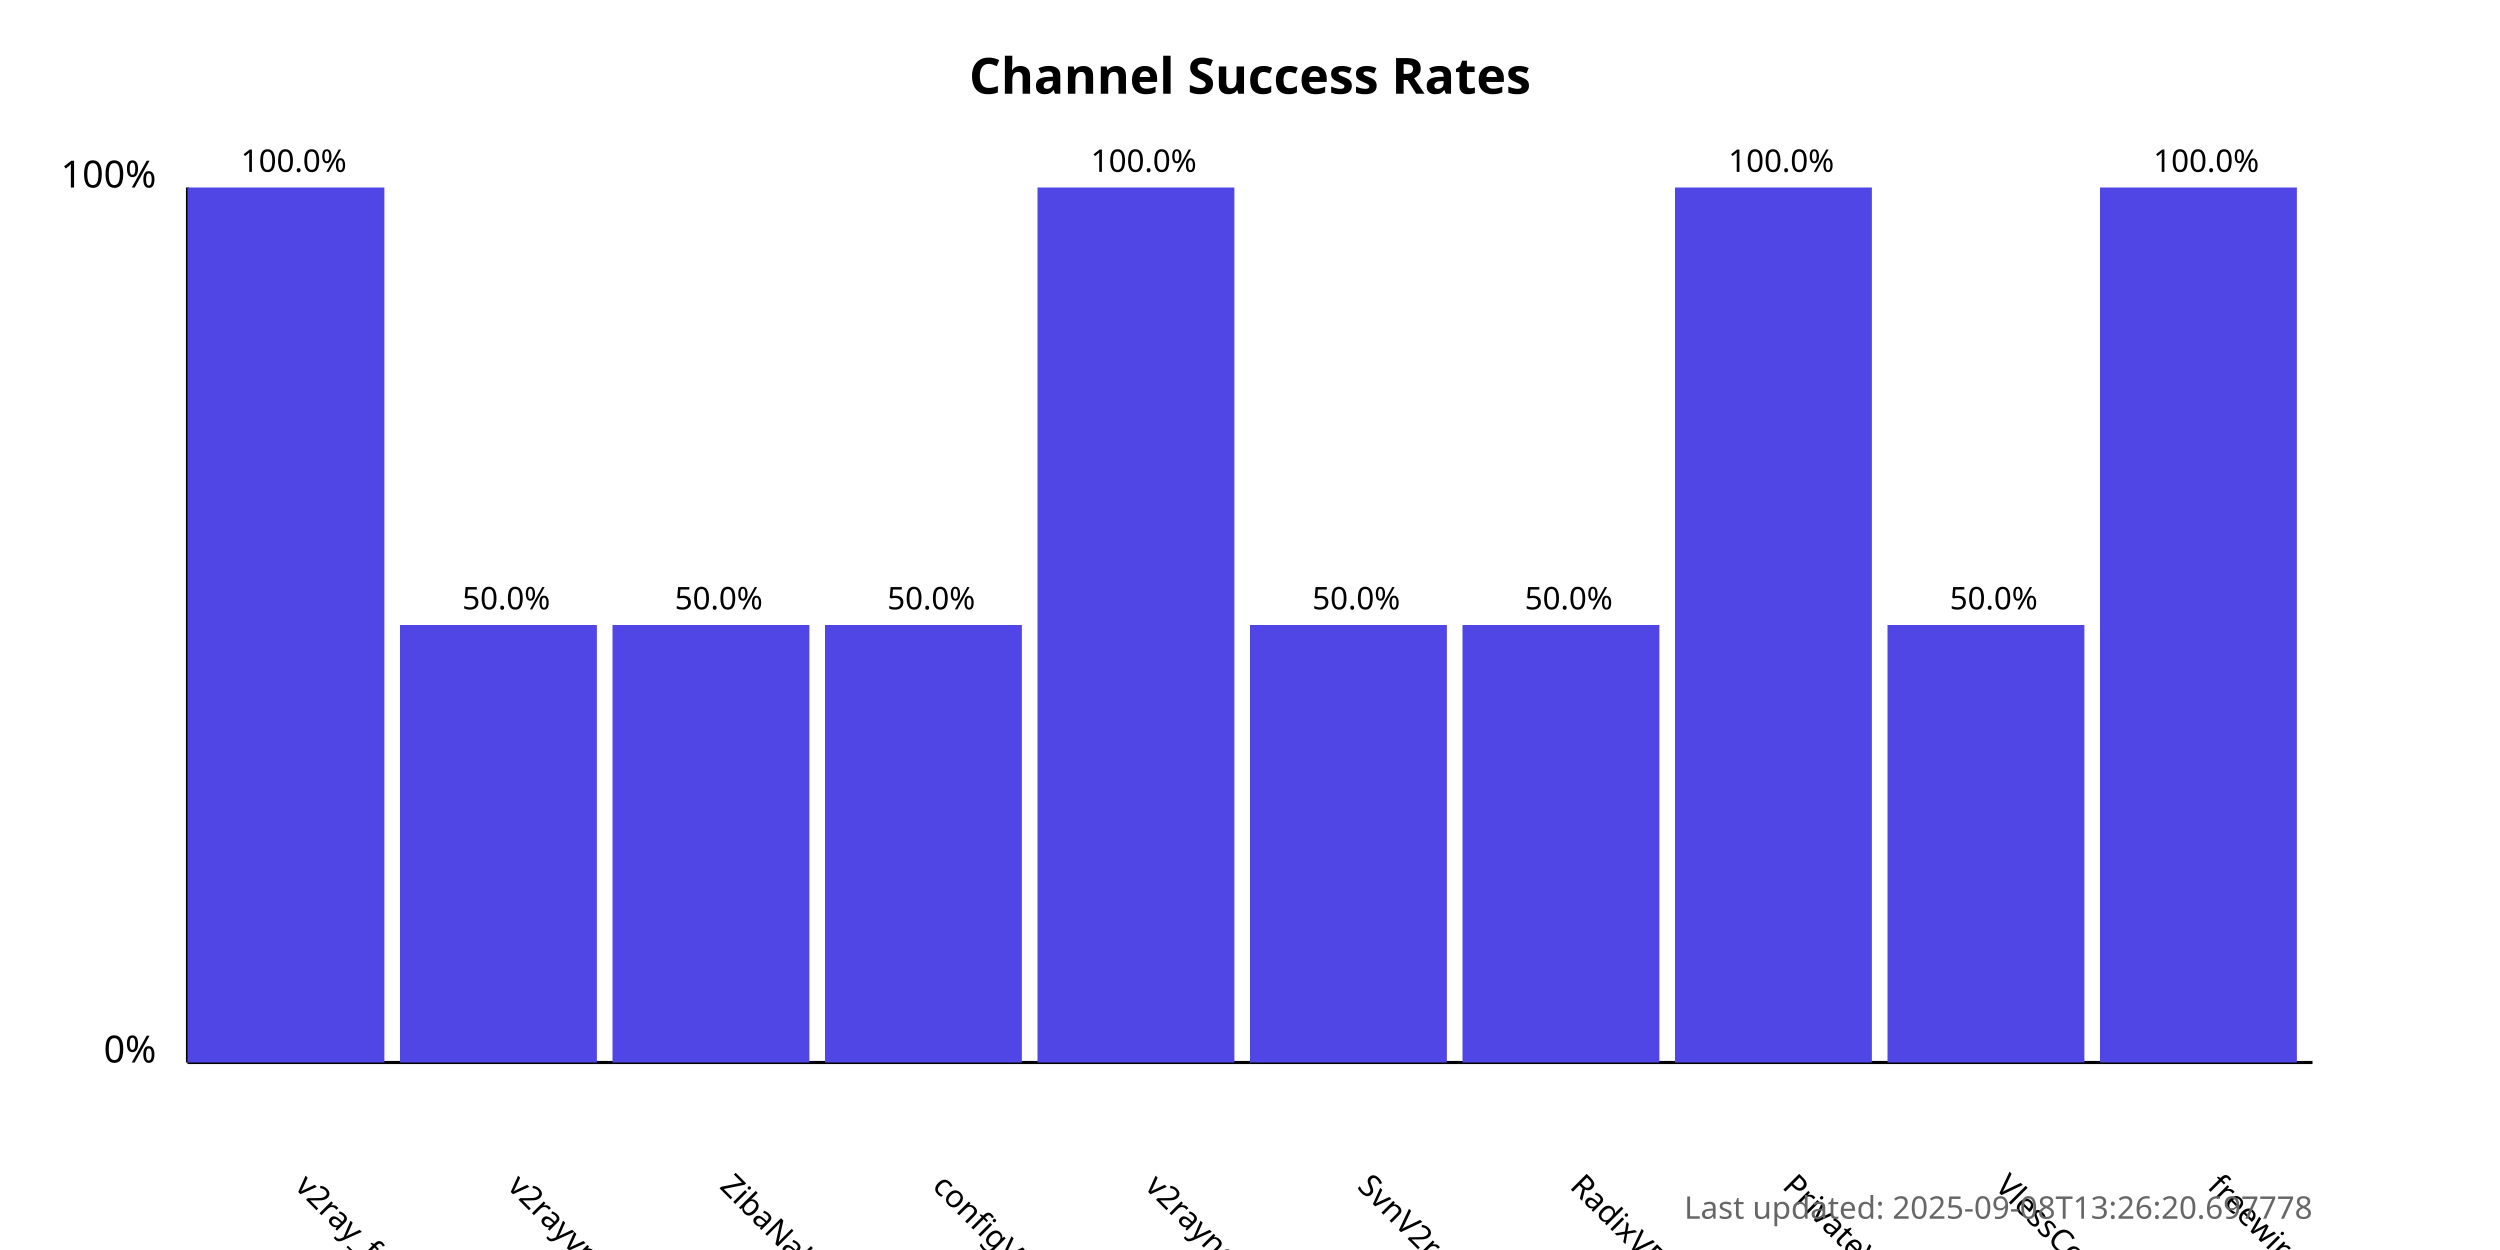
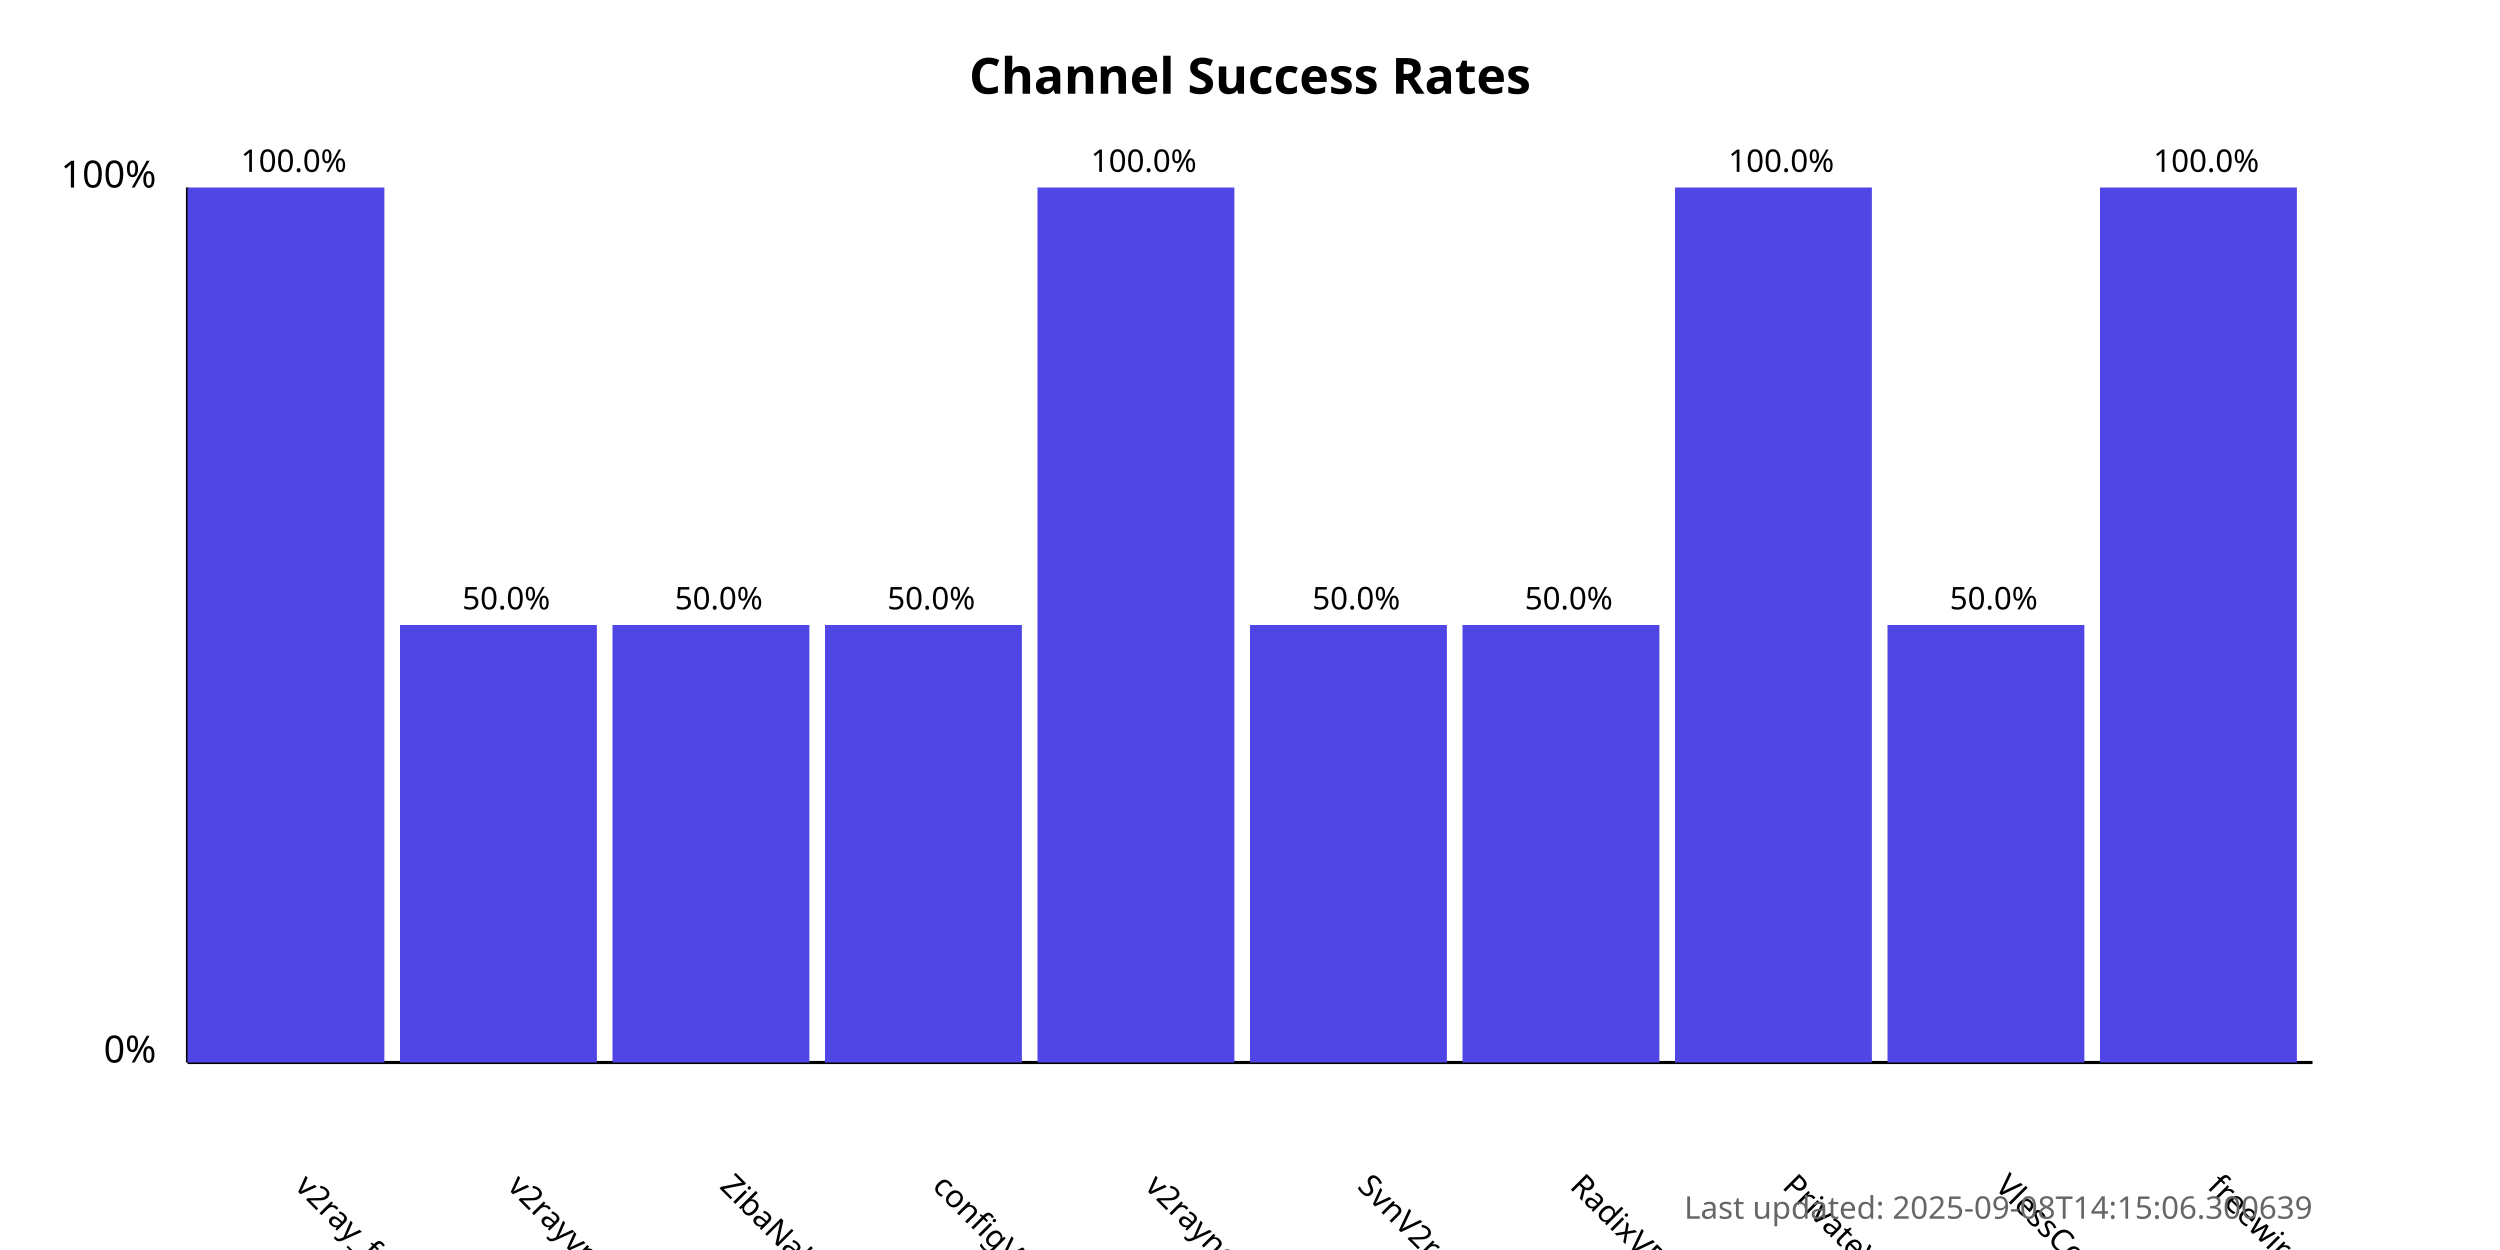
<svg xmlns="http://www.w3.org/2000/svg" width="800" height="400">
  <style>
            .chart-title { font: bold 16px sans-serif; }
            .axis-label { font: 12px sans-serif; }
            .tick-label { font: 10px sans-serif; }
            .bar { fill: #4f46e5; }
            .bar:hover { fill: #6366f1; }
            .timestamp { font: 10px sans-serif; fill: #666; }
        </style>
  <text x="400.0" y="30" text-anchor="middle" class="chart-title">
            Channel Success Rates
        </text>
  <line x1="60" y1="340" x2="60" y2="60" stroke="black" stroke-width="1" />
  <line x1="60" y1="340" x2="740" y2="340" stroke="black" stroke-width="1" />
  <text x="50" y="340" text-anchor="end" class="axis-label">0%</text>
  <text x="50" y="60" text-anchor="end" class="axis-label">100%</text>
  <g>
    <rect x="60" y="60.0" width="63.0" height="280.0" class="bar" />
    <text x="94.0" y="380" transform="rotate(45, 94.0, 380)" text-anchor="start" class="tick-label">
                v2ray_free_conf
            </text>
    <text x="94.0" y="55.0" text-anchor="middle" class="tick-label">
                100.0%
            </text>
  </g>
  <g>
    <rect x="128.0" y="200.0" width="63.0" height="140.0" class="bar" />
    <text x="162.0" y="380" transform="rotate(45, 162.0, 380)" text-anchor="start" class="tick-label">
                v2rayvpno
            </text>
    <text x="162.0" y="195.0" text-anchor="middle" class="tick-label">
                50.0%
            </text>
  </g>
  <g>
    <rect x="196.0" y="200.0" width="63.0" height="140.0" class="bar" />
    <text x="230.0" y="380" transform="rotate(45, 230.0, 380)" text-anchor="start" class="tick-label">
                ZibaNabz
            </text>
    <text x="230.0" y="195.0" text-anchor="middle" class="tick-label">
                50.0%
            </text>
  </g>
  <g>
    <rect x="264.0" y="200.0" width="63.0" height="140.0" class="bar" />
    <text x="298.0" y="380" transform="rotate(45, 298.0, 380)" text-anchor="start" class="tick-label">
                configV2rayForFree
            </text>
    <text x="298.0" y="195.0" text-anchor="middle" class="tick-label">
                50.0%
            </text>
  </g>
  <g>
    <rect x="332.0" y="60.0" width="63.0" height="280.0" class="bar" />
    <text x="366.0" y="380" transform="rotate(45, 366.0, 380)" text-anchor="start" class="tick-label">
                v2rayngvpn
            </text>
    <text x="366.0" y="55.0" text-anchor="middle" class="tick-label">
                100.0%
            </text>
  </g>
  <g>
    <rect x="400.0" y="200.0" width="63.0" height="140.0" class="bar" />
    <text x="434.0" y="380" transform="rotate(45, 434.0, 380)" text-anchor="start" class="tick-label">
                SvnV2ray
            </text>
    <text x="434.0" y="195.0" text-anchor="middle" class="tick-label">
                50.0%
            </text>
  </g>
  <g>
    <rect x="468.0" y="200.0" width="63.0" height="140.0" class="bar" />
    <text x="502.0" y="380" transform="rotate(45, 502.0, 380)" text-anchor="start" class="tick-label">
                RadixVPN
            </text>
    <text x="502.0" y="195.0" text-anchor="middle" class="tick-label">
                50.0%
            </text>
  </g>
  <g>
    <rect x="536.0" y="60.0" width="63.0" height="280.0" class="bar" />
    <text x="570.0" y="380" transform="rotate(45, 570.0, 380)" text-anchor="start" class="tick-label">
                PrivateVPNs
            </text>
    <text x="570.0" y="55.0" text-anchor="middle" class="tick-label">
                100.0%
            </text>
  </g>
  <g>
    <rect x="604.0" y="200.0" width="63.0" height="140.0" class="bar" />
    <text x="638.0" y="380" transform="rotate(45, 638.0, 380)" text-anchor="start" class="tick-label">
                VlessConfig
            </text>
    <text x="638.0" y="195.0" text-anchor="middle" class="tick-label">
                50.0%
            </text>
  </g>
  <g>
    <rect x="672.0" y="60.0" width="63.0" height="280.0" class="bar" />
    <text x="706.0" y="380" transform="rotate(45, 706.0, 380)" text-anchor="start" class="tick-label">
                freewireguard
            </text>
    <text x="706.0" y="55.0" text-anchor="middle" class="tick-label">
                100.0%
            </text>
  </g>
  <text x="740" y="390" text-anchor="end" class="timestamp">
-             Last updated: 2025-09-08T13:26:20.697778
+             Last updated: 2025-09-08T14:15:06.300639
        </text>
</svg>
